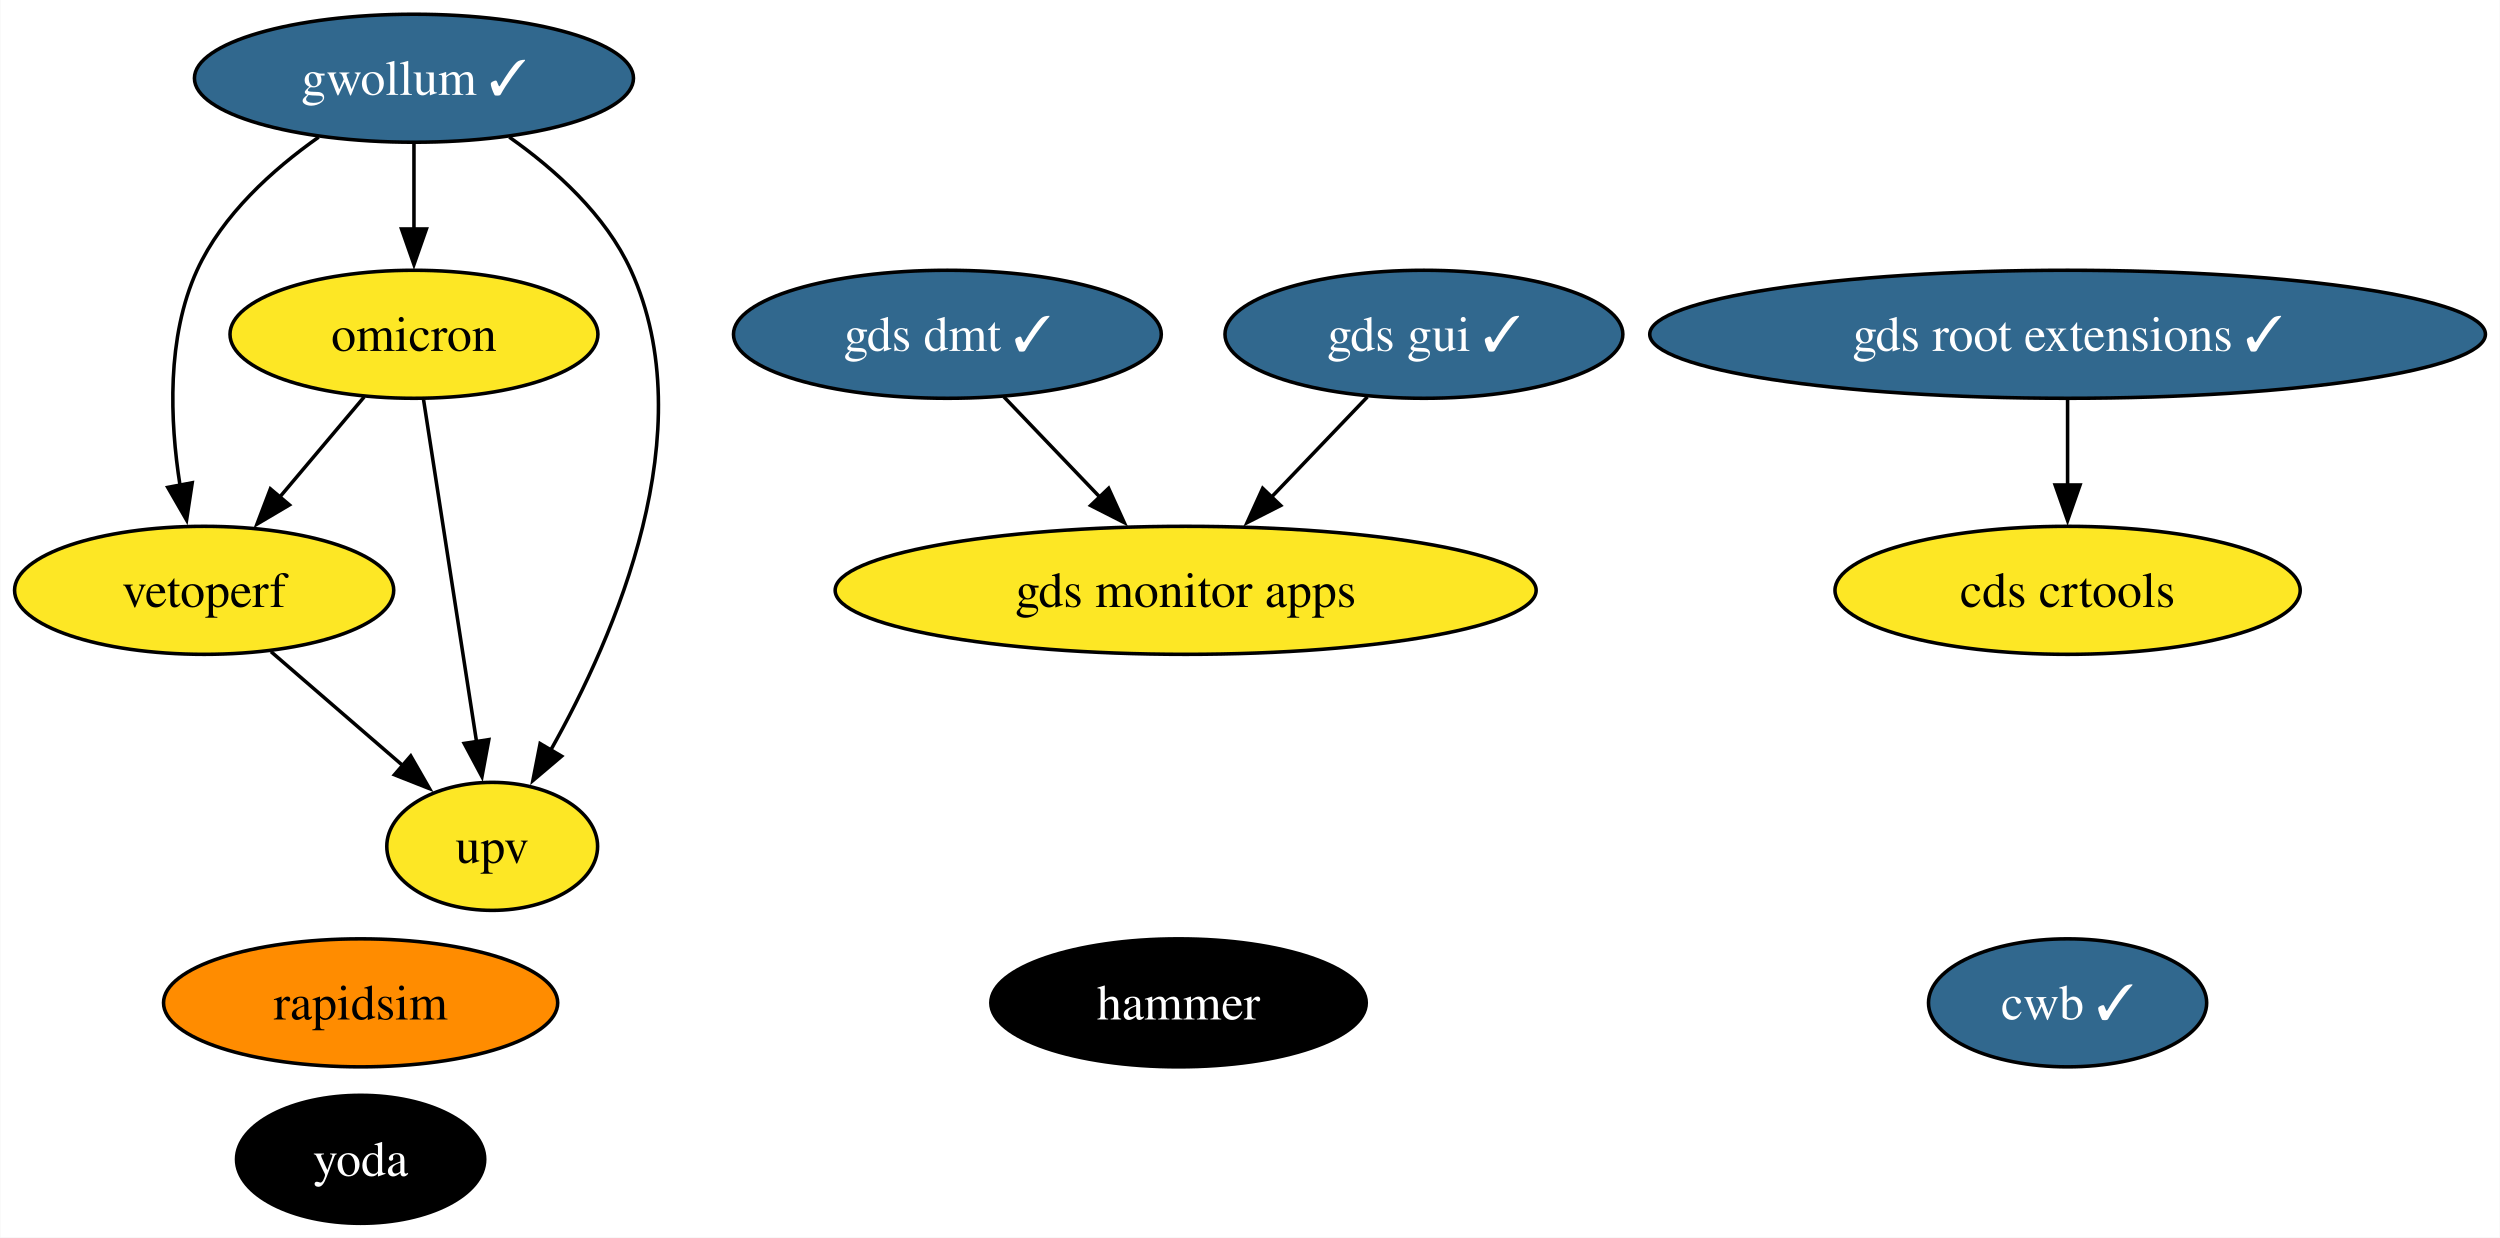
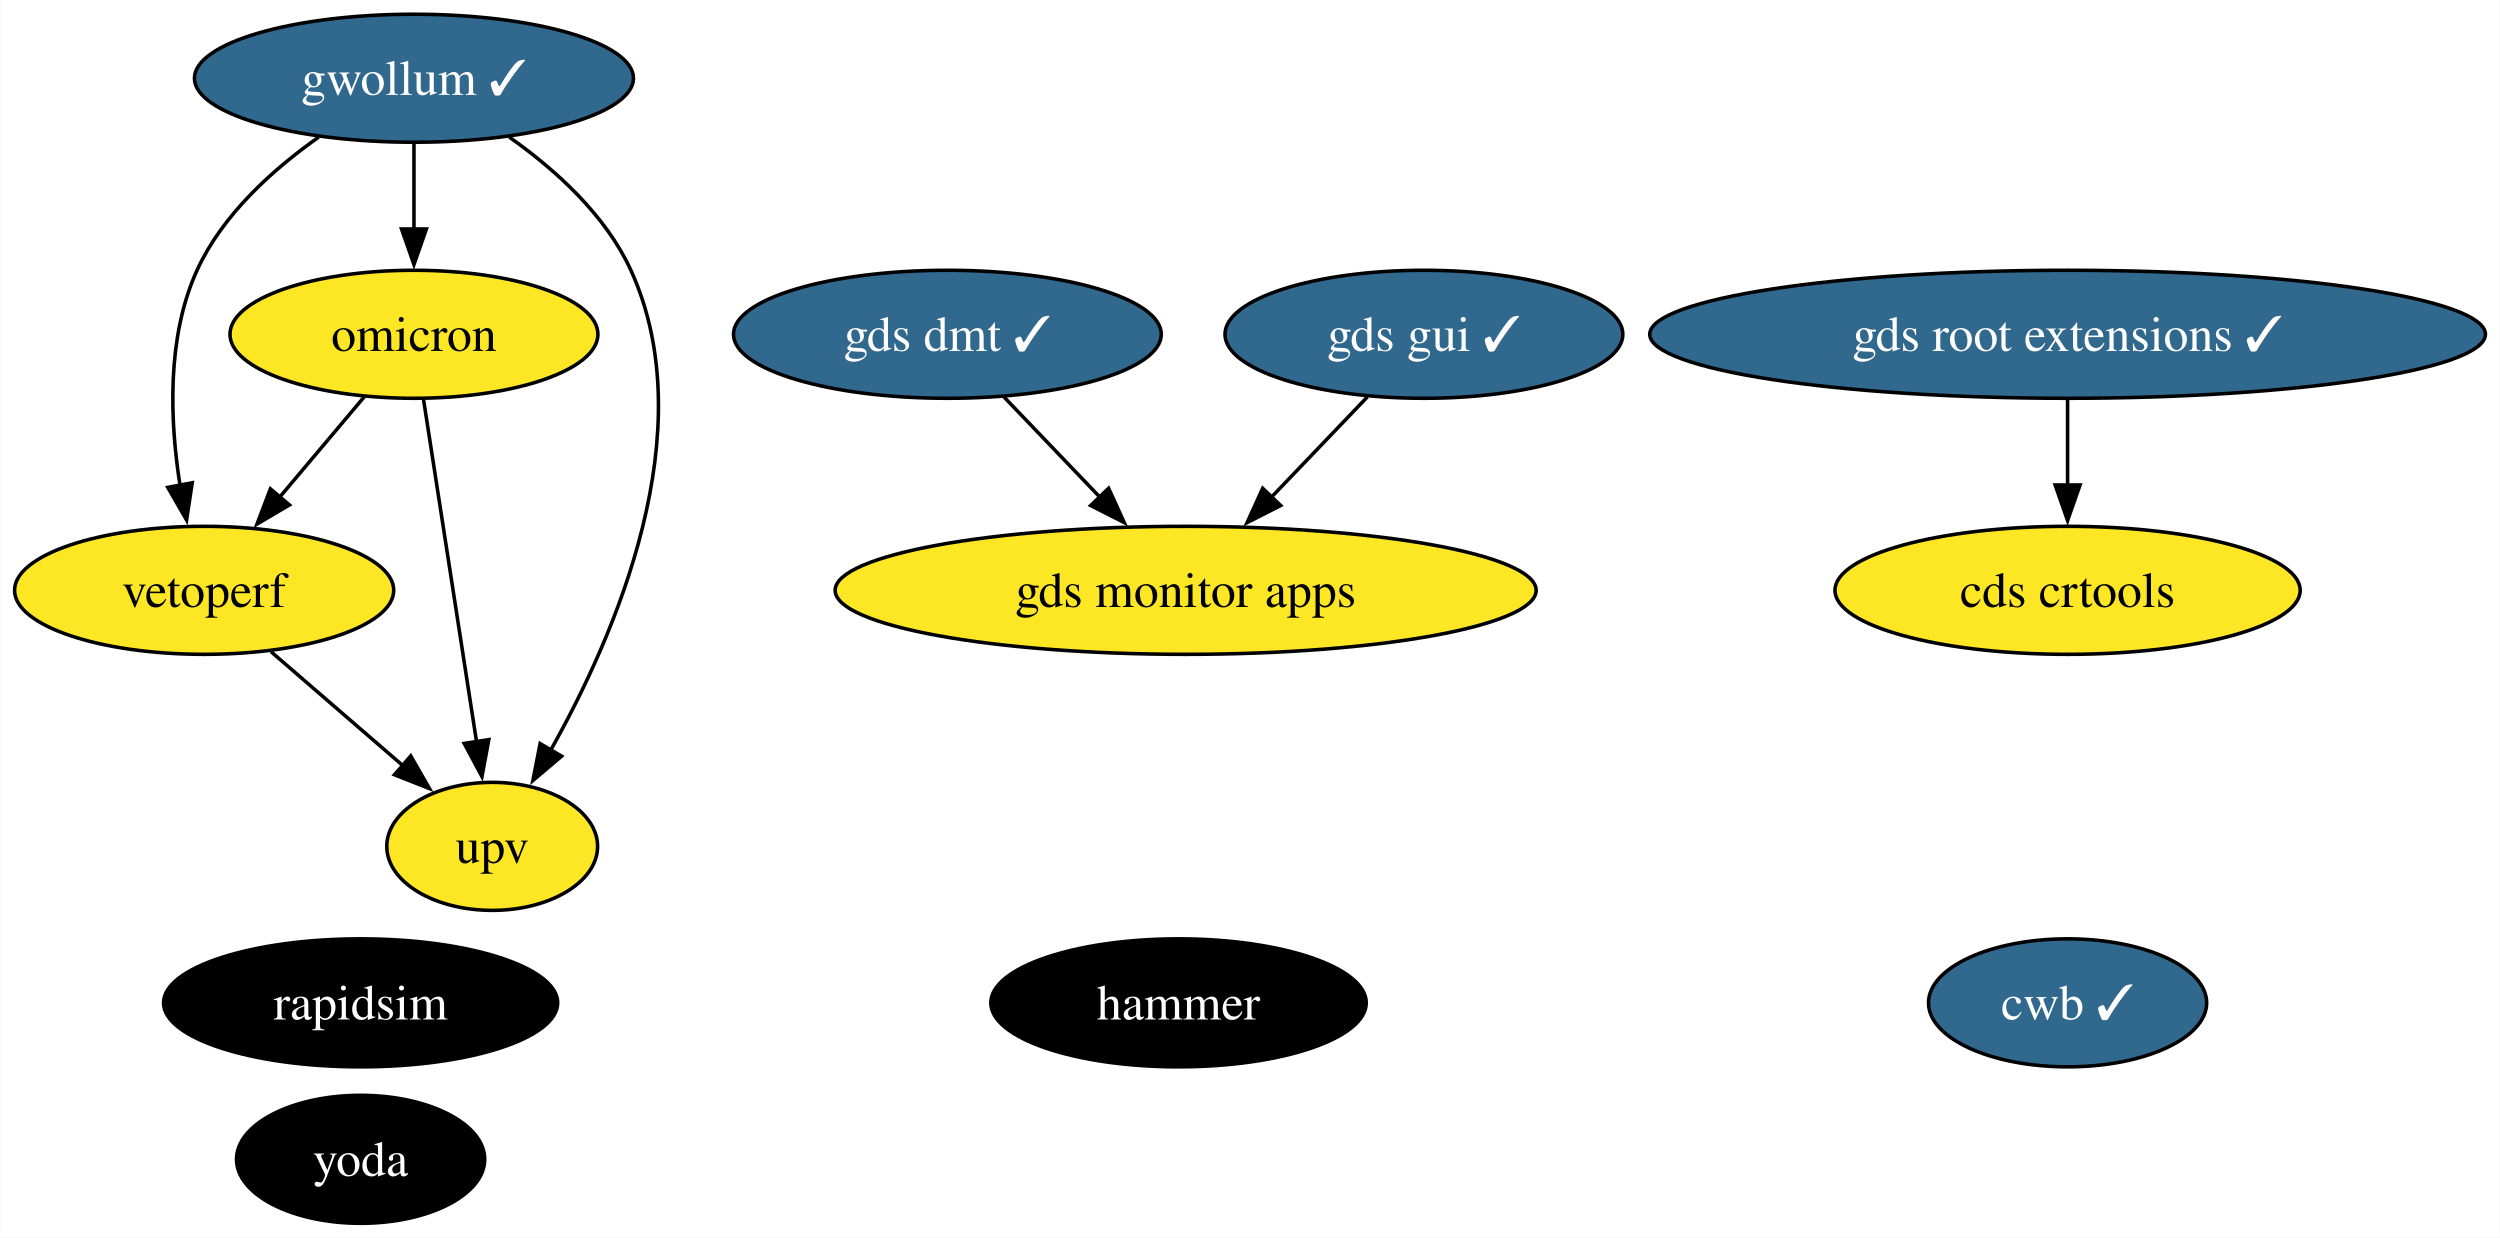
<svg xmlns="http://www.w3.org/2000/svg" xmlns:xlink="http://www.w3.org/1999/xlink" width="703pt" height="348pt" viewBox="0.00 0.00 702.81 348.00">
  <g id="graph0" class="graph" transform="scale(1 1) rotate(0) translate(4 344)">
    <polygon fill="white" stroke="none" points="-4,4 -4,-344 698.81,-344 698.81,4 -4,4" />
    <g id="node1" class="node">
      <g id="a_node1">
        <a xlink:href="https://github.com/conda-forge/rapidsim-feedstock" xlink:title="rapidsim">
-           <ellipse fill="#ff8c00" stroke="black" cx="97.31" cy="-62" rx="55.42" ry="18" />
-           <text text-anchor="middle" x="97.31" y="-57.33" font-family="Times,serif" font-size="14.00">rapidsim</text>
+           <ellipse fill="#000000" stroke="black" cx="97.31" cy="-62" rx="55.42" ry="18" />
+           <text text-anchor="middle" x="97.31" y="-57.33" font-family="Times,serif" font-size="14.00" fill="white">rapidsim</text>
        </a>
      </g>
    </g>
    <g id="node2" class="node">
      <g id="a_node2">
        <a xlink:href="https://github.com/conda-forge/gwollum-feedstock/pull/64" xlink:title="gwollum ✓">
          <ellipse fill="#31688e" stroke="black" cx="112.31" cy="-322" rx="61.73" ry="18" />
          <text text-anchor="middle" x="112.31" y="-317.32" font-family="Times,serif" font-size="14.00" fill="white">gwollum ✓</text>
        </a>
      </g>
    </g>
    <g id="node3" class="node">
      <g id="a_node3">
        <a xlink:href="https://github.com/conda-forge/omicron-feedstock" xlink:title="omicron">
          <ellipse fill="#fde725" stroke="black" cx="112.31" cy="-250" rx="51.73" ry="18" />
          <text text-anchor="middle" x="112.31" y="-245.32" font-family="Times,serif" font-size="14.00">omicron</text>
        </a>
      </g>
    </g>
    <g id="edge1" class="edge">
      <path fill="none" stroke="black" d="M112.31,-303.7C112.31,-296.41 112.31,-287.73 112.31,-279.54" />
      <polygon fill="black" stroke="black" points="115.81,-279.62 112.31,-269.62 108.81,-279.62 115.81,-279.62" />
    </g>
    <g id="node9" class="node">
      <g id="a_node9">
        <a xlink:href="https://github.com/conda-forge/vetoperf-feedstock" xlink:title="vetoperf">
          <ellipse fill="#fde725" stroke="black" cx="53.31" cy="-178" rx="53.31" ry="18" />
          <text text-anchor="middle" x="53.31" y="-173.32" font-family="Times,serif" font-size="14.00">vetoperf</text>
        </a>
      </g>
    </g>
    <g id="edge3" class="edge">
      <path fill="none" stroke="black" d="M85.51,-305.44C72.6,-296.34 58.41,-283.57 51.31,-268 42.73,-249.17 43.67,-225.69 46.52,-207.58" />
      <polygon fill="black" stroke="black" points="49.96,-208.25 48.37,-197.77 43.08,-206.95 49.96,-208.25" />
    </g>
    <g id="node10" class="node">
      <g id="a_node10">
        <a xlink:href="https://github.com/conda-forge/upv-feedstock" xlink:title="upv">
          <ellipse fill="#fde725" stroke="black" cx="134.31" cy="-106" rx="29.64" ry="18" />
          <text text-anchor="middle" x="134.31" y="-101.33" font-family="Times,serif" font-size="14.00">upv</text>
        </a>
      </g>
    </g>
    <g id="edge2" class="edge">
      <path fill="none" stroke="black" d="M139.12,-305.44C152.03,-296.34 166.21,-283.57 173.31,-268 193.87,-222.9 169.07,-165.55 150.67,-132.89" />
      <polygon fill="black" stroke="black" points="153.83,-131.36 145.75,-124.51 147.79,-134.9 153.83,-131.36" />
    </g>
    <g id="edge5" class="edge">
      <path fill="none" stroke="black" d="M98.33,-232.41C91.2,-223.95 82.39,-213.49 74.45,-204.08" />
      <polygon fill="black" stroke="black" points="77.29,-202.02 68.17,-196.63 71.94,-206.53 77.29,-202.02" />
    </g>
    <g id="edge4" class="edge">
      <path fill="none" stroke="black" d="M115.01,-231.59C118.72,-207.61 125.46,-164.14 129.91,-135.42" />
      <polygon fill="black" stroke="black" points="133.36,-136.02 131.43,-125.61 126.44,-134.95 133.36,-136.02" />
    </g>
    <g id="node4" class="node">
      <g id="a_node4">
        <a xlink:href="https://github.com/conda-forge/hammer-feedstock" xlink:title="hammer">
          <ellipse fill="#000000" stroke="black" cx="327.31" cy="-62" rx="52.79" ry="18" />
          <text text-anchor="middle" x="327.31" y="-57.33" font-family="Times,serif" font-size="14.00" fill="white">hammer</text>
        </a>
      </g>
    </g>
    <g id="node5" class="node">
      <g id="a_node5">
        <a xlink:href="https://github.com/conda-forge/yoda-feedstock" xlink:title="yoda">
          <ellipse fill="#000000" stroke="black" cx="97.31" cy="-18" rx="34.9" ry="18" />
          <text text-anchor="middle" x="97.31" y="-13.32" font-family="Times,serif" font-size="14.00" fill="white">yoda</text>
        </a>
      </g>
    </g>
    <g id="node6" class="node">
      <g id="a_node6">
        <a xlink:href="https://github.com/conda-forge/gds-root-extensions-feedstock/pull/36" xlink:title="gds root extensions ✓">
          <ellipse fill="#31688e" stroke="black" cx="577.31" cy="-250" rx="117.5" ry="18" />
          <text text-anchor="middle" x="577.31" y="-245.32" font-family="Times,serif" font-size="14.00" fill="white">gds root extensions ✓</text>
        </a>
      </g>
    </g>
    <g id="node8" class="node">
      <g id="a_node8">
        <a xlink:href="https://github.com/conda-forge/cds-crtools-feedstock" xlink:title="cds crtools">
          <ellipse fill="#fde725" stroke="black" cx="577.31" cy="-178" rx="65.41" ry="18" />
          <text text-anchor="middle" x="577.31" y="-173.32" font-family="Times,serif" font-size="14.00">cds crtools</text>
        </a>
      </g>
    </g>
    <g id="edge6" class="edge">
      <path fill="none" stroke="black" d="M577.31,-231.7C577.31,-224.41 577.31,-215.73 577.31,-207.54" />
      <polygon fill="black" stroke="black" points="580.81,-207.62 577.31,-197.62 573.81,-207.62 580.81,-207.62" />
    </g>
    <g id="node7" class="node">
      <g id="a_node7">
        <a xlink:href="https://github.com/conda-forge/gds-gui-feedstock/pull/27" xlink:title="gds gui ✓">
          <ellipse fill="#31688e" stroke="black" cx="396.31" cy="-250" rx="55.94" ry="18" />
          <text text-anchor="middle" x="396.31" y="-245.32" font-family="Times,serif" font-size="14.00" fill="white">gds gui ✓</text>
        </a>
      </g>
    </g>
    <g id="node12" class="node">
      <g id="a_node12">
        <a xlink:href="https://github.com/conda-forge/gds-monitor-apps-feedstock" xlink:title="gds monitor apps">
          <ellipse fill="#fde725" stroke="black" cx="329.31" cy="-178" rx="98.56" ry="18" />
          <text text-anchor="middle" x="329.31" y="-173.32" font-family="Times,serif" font-size="14.00">gds monitor apps</text>
        </a>
      </g>
    </g>
    <g id="edge7" class="edge">
      <path fill="none" stroke="black" d="M380.43,-232.41C372.38,-223.99 362.42,-213.58 353.43,-204.2" />
      <polygon fill="black" stroke="black" points="356.03,-201.85 346.59,-197.05 350.97,-206.69 356.03,-201.85" />
    </g>
    <g id="edge8" class="edge">
      <path fill="none" stroke="black" d="M72.1,-160.76C83.12,-151.24 97.19,-139.08 109.16,-128.73" />
      <polygon fill="black" stroke="black" points="111.4,-131.43 116.68,-122.24 106.82,-126.13 111.4,-131.43" />
    </g>
    <g id="node11" class="node">
      <g id="a_node11">
        <a xlink:href="https://github.com/conda-forge/cwb-feedstock/pull/31" xlink:title="cwb ✓">
          <ellipse fill="#31688e" stroke="black" cx="577.31" cy="-62" rx="39.11" ry="18" />
          <text text-anchor="middle" x="577.31" y="-57.33" font-family="Times,serif" font-size="14.00" fill="white">cwb ✓</text>
        </a>
      </g>
    </g>
    <g id="node13" class="node">
      <g id="a_node13">
        <a xlink:href="https://github.com/conda-forge/gds-dmt-feedstock/pull/10" xlink:title="gds dmt ✓">
          <ellipse fill="#31688e" stroke="black" cx="262.31" cy="-250" rx="60.15" ry="18" />
          <text text-anchor="middle" x="262.31" y="-245.32" font-family="Times,serif" font-size="14.00" fill="white">gds dmt ✓</text>
        </a>
      </g>
    </g>
    <g id="edge9" class="edge">
      <path fill="none" stroke="black" d="M278.19,-232.41C286.25,-223.99 296.21,-213.58 305.19,-204.2" />
      <polygon fill="black" stroke="black" points="307.65,-206.69 312.04,-197.05 302.59,-201.85 307.65,-206.69" />
    </g>
  </g>
</svg>
